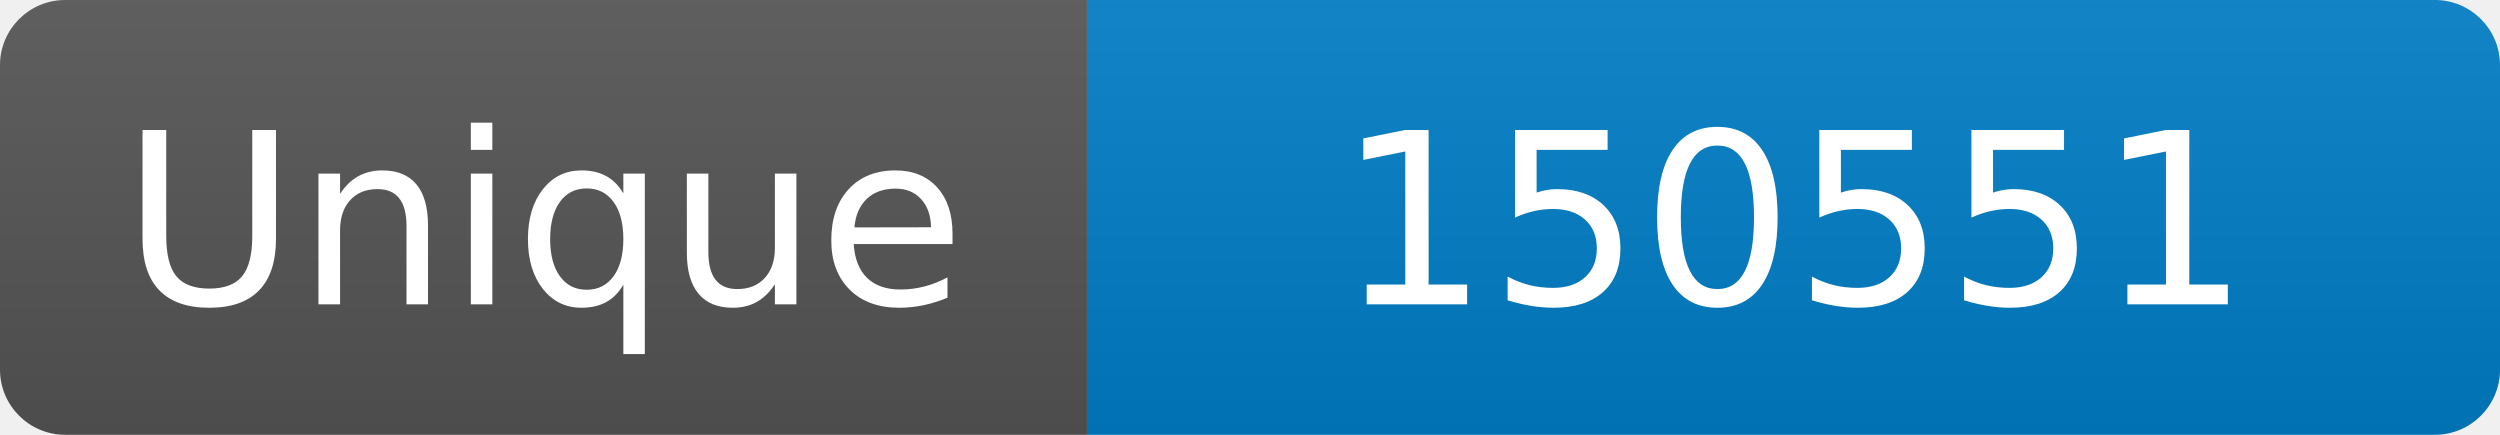
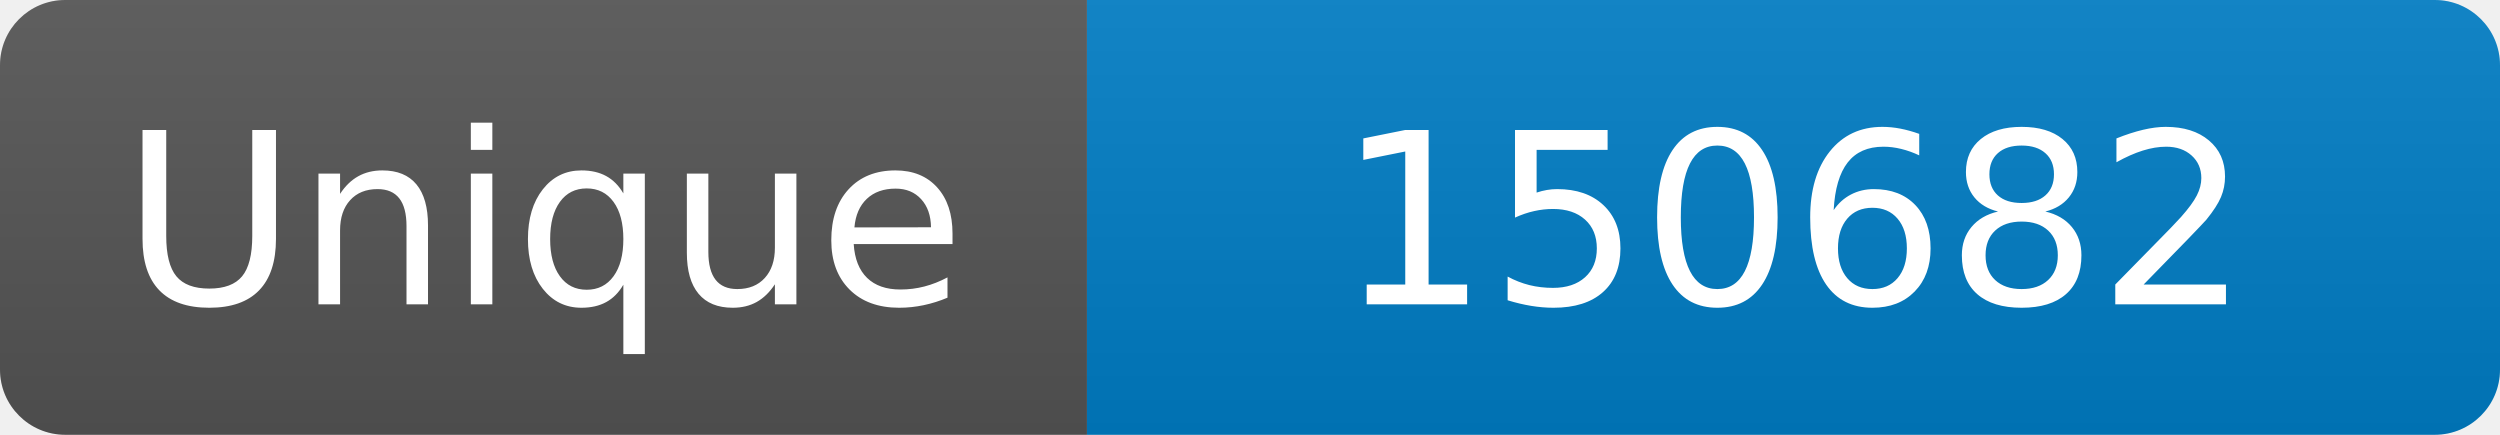
<svg xmlns="http://www.w3.org/2000/svg" width="115" height="20" role="img" aria-label="Maintained?: yes">
  <linearGradient id="s" x2="0" y2="100%">
    <stop offset="0" stop-color="#bbb" stop-opacity=".1" />
    <stop offset="1" stop-opacity=".1" />
  </linearGradient>
  <clipPath id="r">
    <rect width="115" height="20" rx="3" fill="#fff" />
  </clipPath>
  <g clip-path="url(#r)">
    <rect width="50" height="20" fill="#555" />
    <rect x="50" width="160" height="20" fill="#007ec6" />
    <rect width="115" height="20" fill="url(#s)" />
  </g>
  <g fill="#fff" text-anchor="middle" font-family="Verdana,Geneva,DejaVu Sans,sans-serif" font-size="110">
    <text x="250" y="140" transform="scale(.1)" fill="#fff">Unique</text>
-     <text x="825" y="140" transform="scale(.1)" fill="#fff">150551</text>
+     <text x="825" y="140" transform="scale(.1)" fill="#fff">150682</text>
  </g>
</svg>
